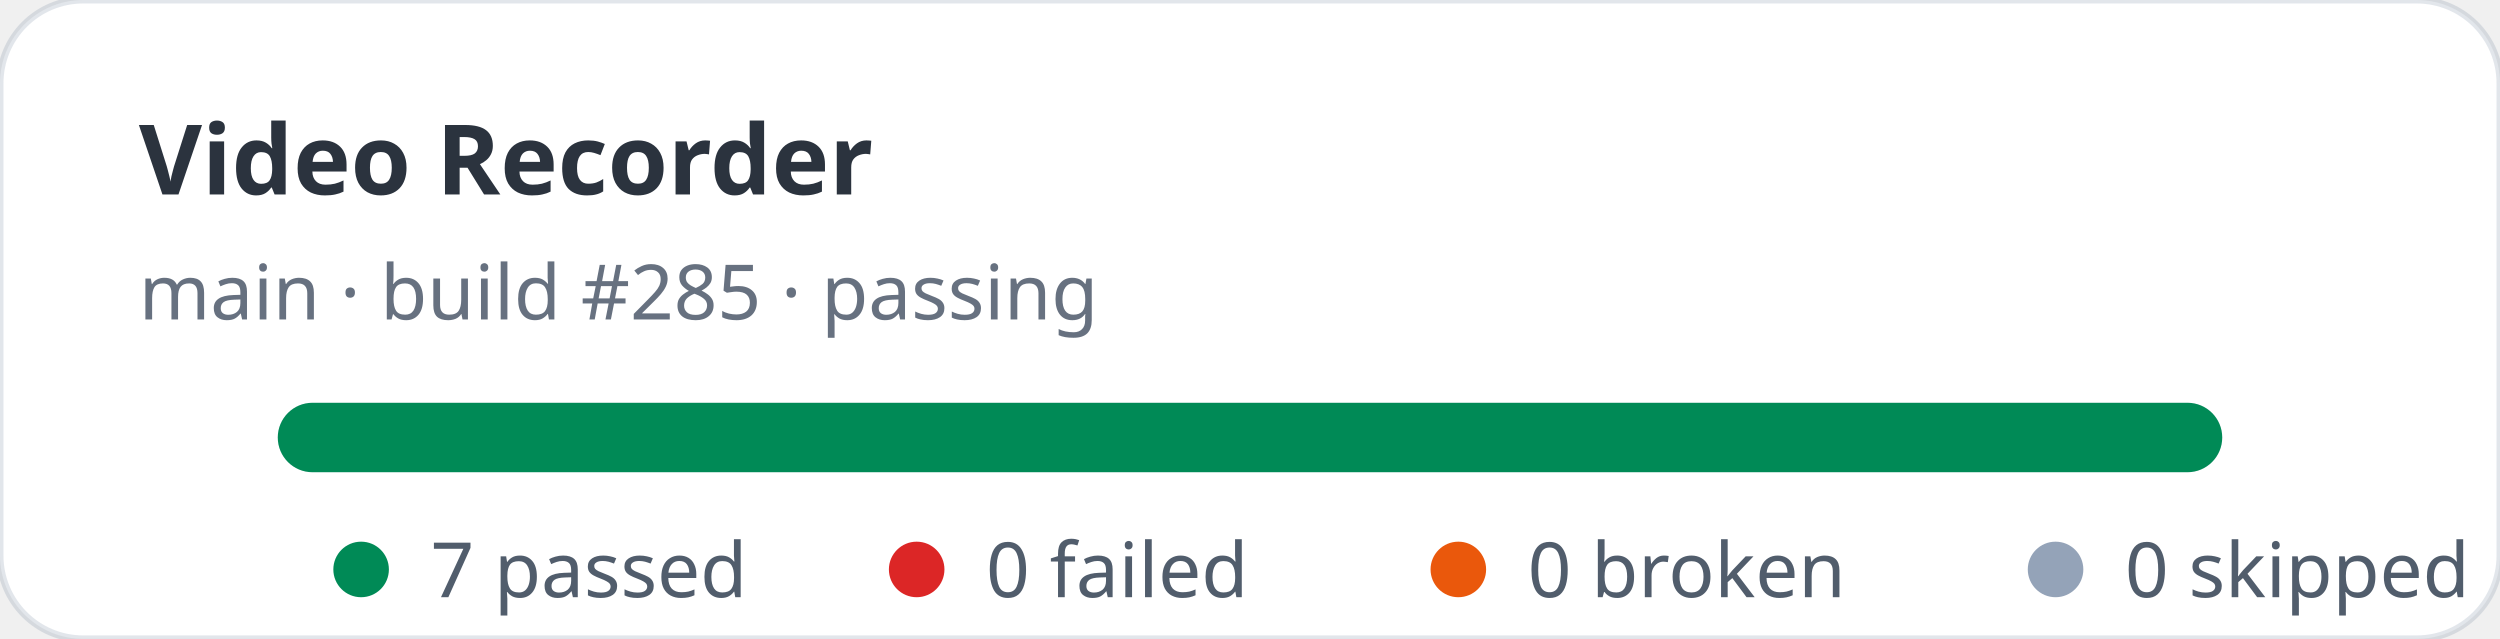
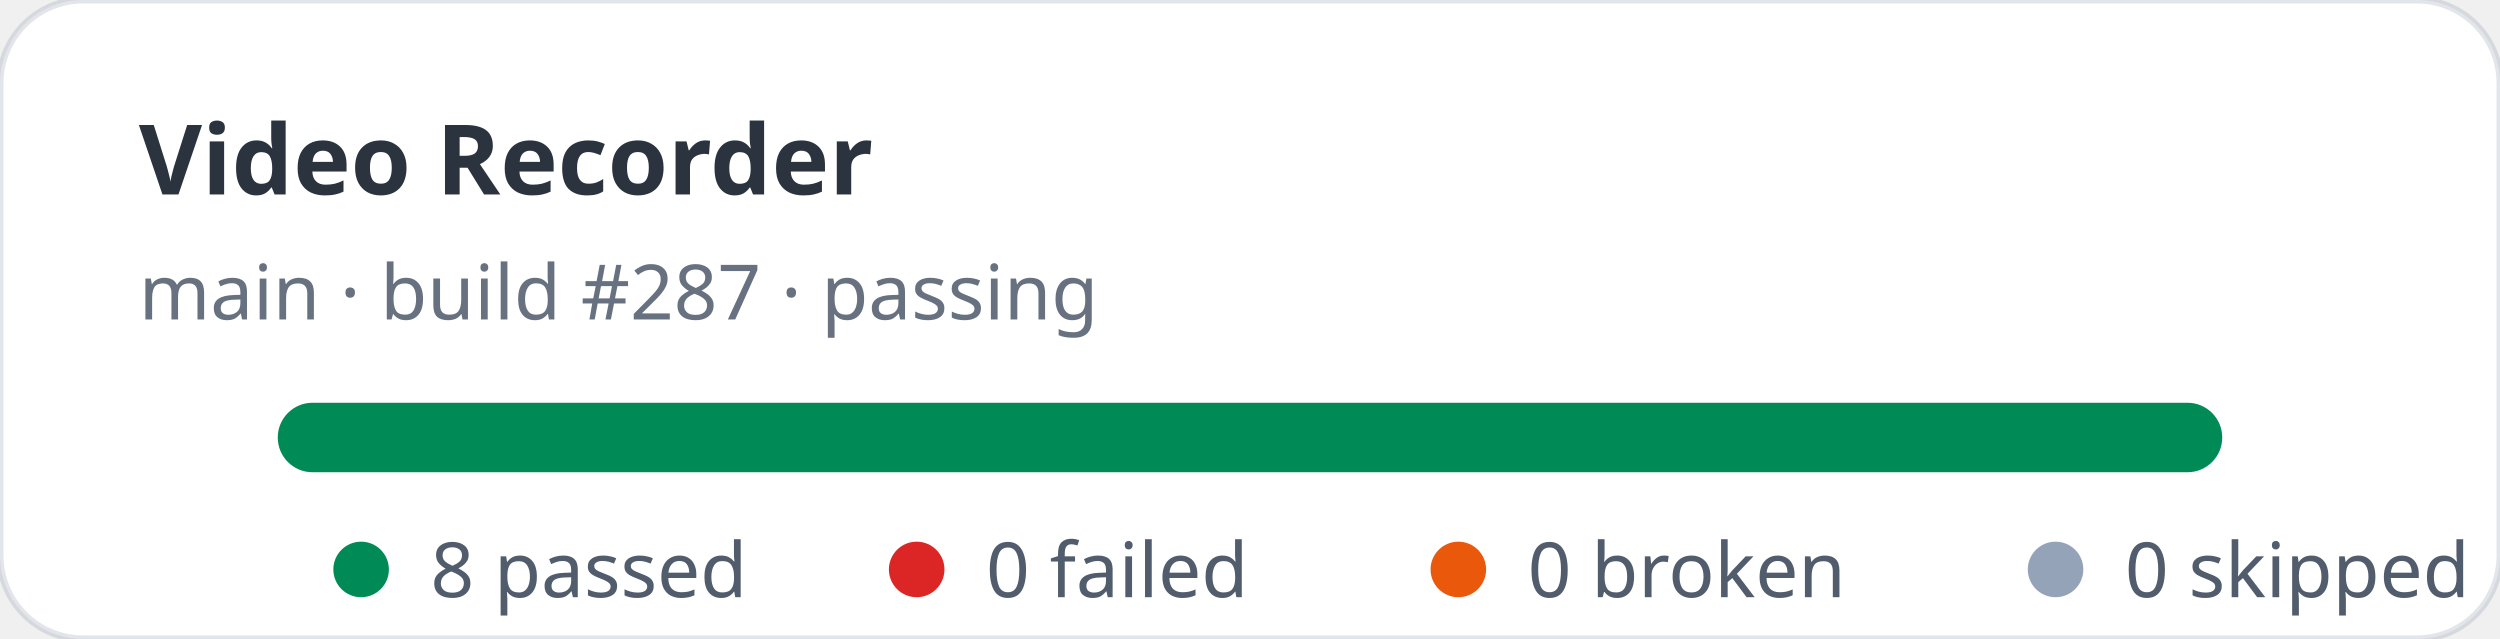
- <svg xmlns="http://www.w3.org/2000/svg" width="360" height="92" viewBox="0 0 360 92" role="img" aria-label="Video Recorder stats: 7 passed, 0 failed">
+ <svg xmlns="http://www.w3.org/2000/svg" width="360" height="92" viewBox="0 0 360 92" role="img" aria-label="Video Recorder stats: 8 passed, 0 failed">
  <rect width="360" height="92" rx="12" fill="#ffffff" stroke="rgba(11,48,86,0.12)" />
  <text x="20" y="28" fill="rgba(1,10,24,0.83)" font-family="ui-sans-serif,system-ui,sans-serif" font-size="14" font-weight="700">Video Recorder</text>
-   <text x="20" y="46" fill="rgba(2,19,44,0.6)" font-family="ui-sans-serif,system-ui,sans-serif" font-size="11">main · build #285 · passing</text>
+   <text x="20" y="46" fill="rgba(2,19,44,0.6)" font-family="ui-sans-serif,system-ui,sans-serif" font-size="11">main · build #287 · passing</text>
  <rect x="40" y="58" width="280" height="10" rx="5" fill="#e2e8f0" />
  <rect x="40" y="58" width="280" height="10" rx="5" fill="#008a56" />
  <g font-family="ui-sans-serif,system-ui,sans-serif" font-size="11" fill="rgba(1,18,40,0.68)">
    <circle cx="52" cy="82" r="4" fill="#008a56" />
-     <text x="62" y="86">7 passed</text>
+     <text x="62" y="86">8 passed</text>
    <circle cx="132" cy="82" r="4" fill="#dc2626" />
    <text x="142" y="86">0 failed</text>
    <circle cx="210" cy="82" r="4" fill="#ea580c" />
    <text x="220" y="86">0 broken</text>
    <circle cx="296" cy="82" r="4" fill="#94a3b8" />
    <text x="306" y="86">0 skipped</text>
  </g>
</svg>
